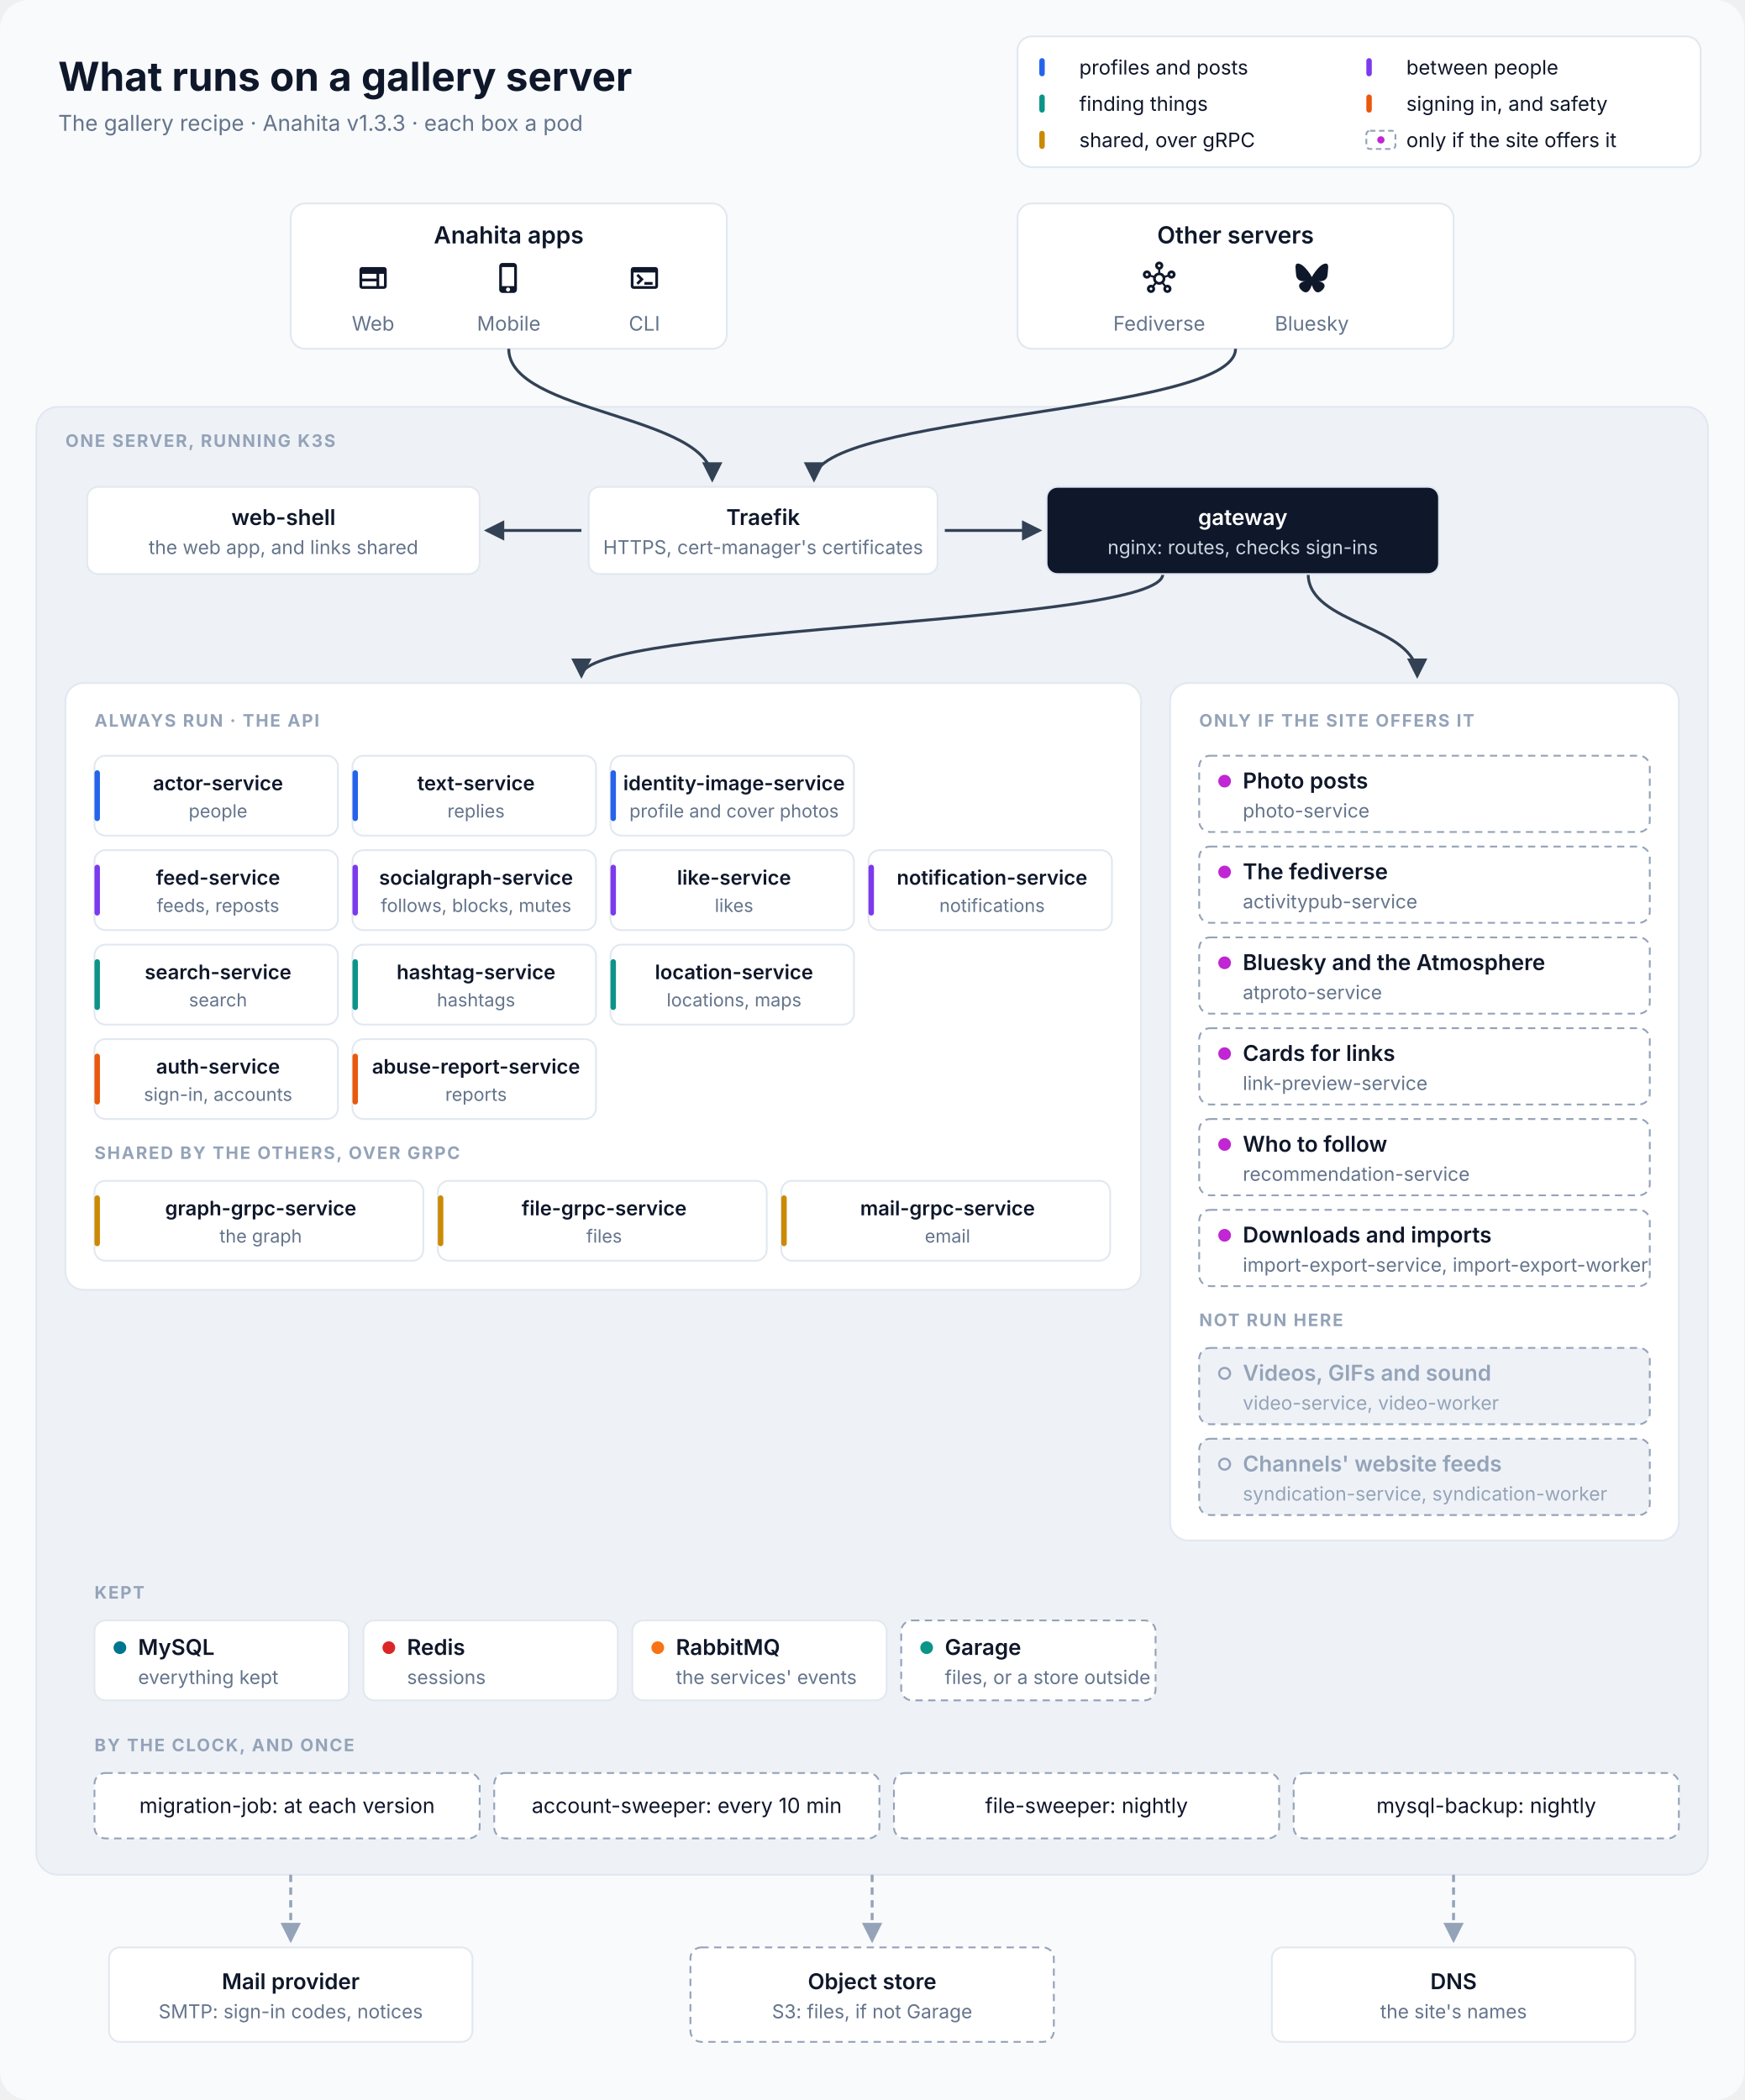
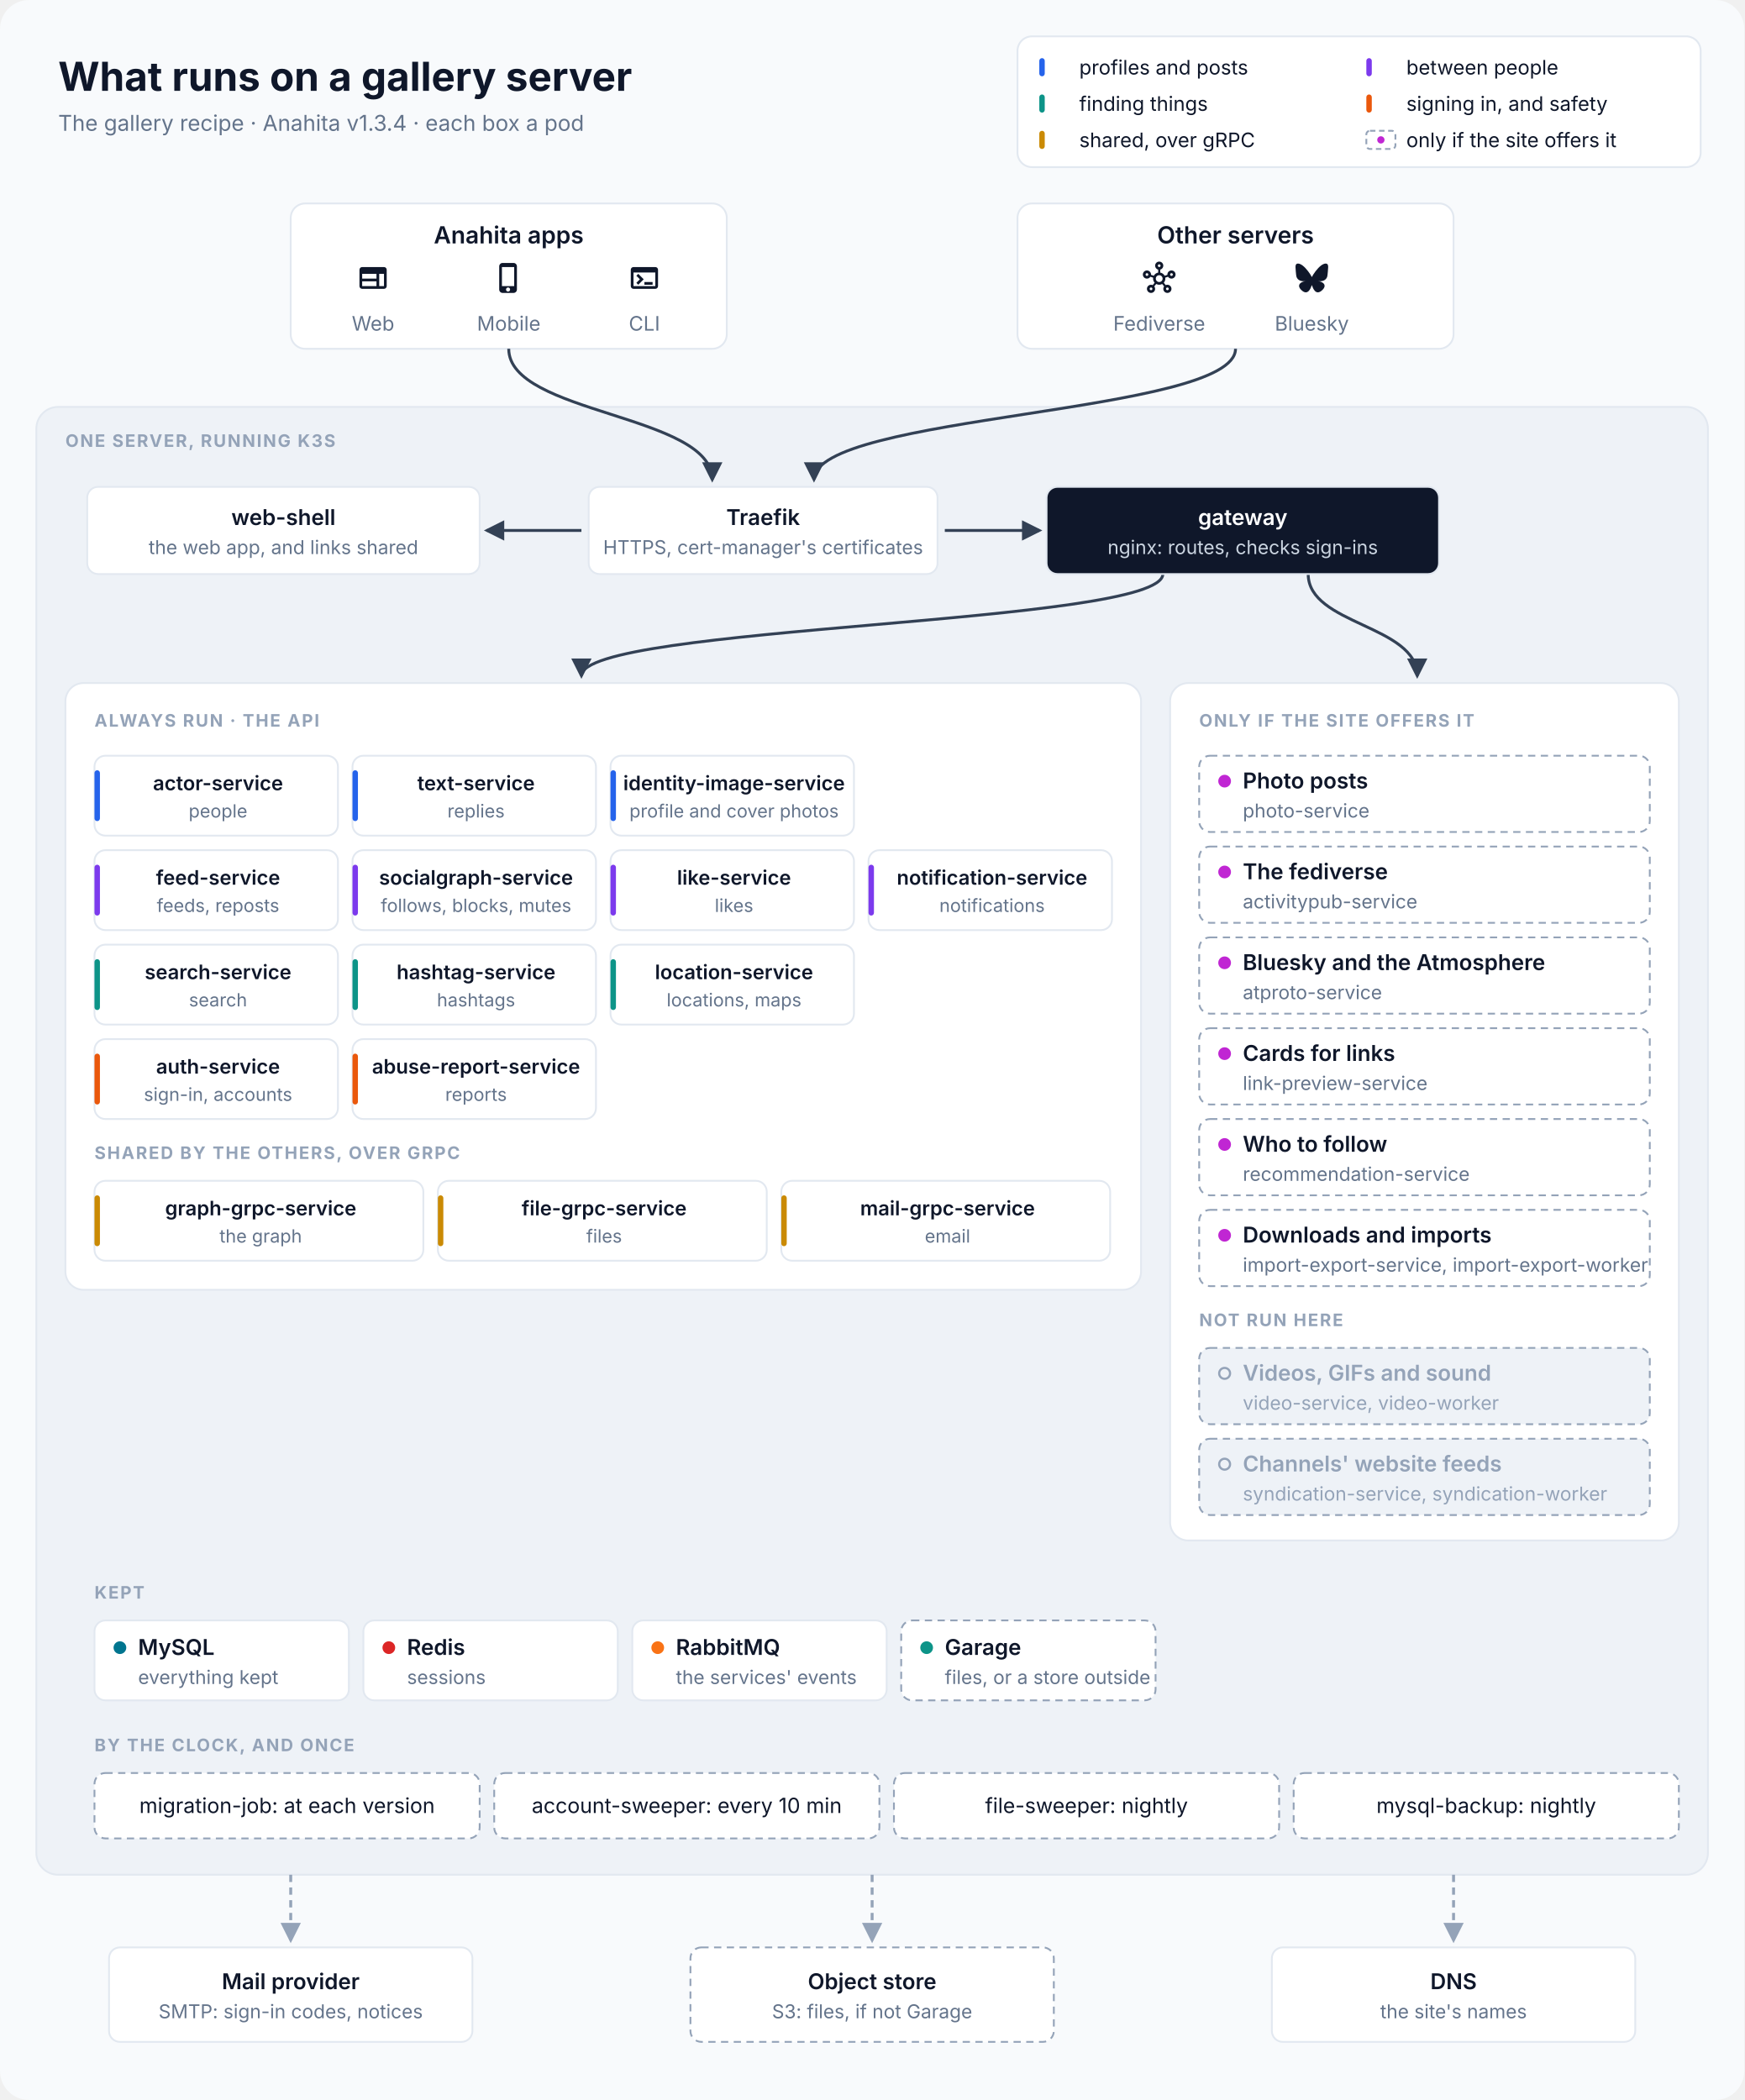
<svg xmlns="http://www.w3.org/2000/svg" viewBox="0 0 960 1156" width="960" height="1156" font-family="Inter, 'SF Pro Text', 'Segoe UI', Helvetica, Arial, sans-serif" role="img" aria-labelledby="title desc">
  <defs>
    <marker id="in" viewBox="0 0 10 10" refX="8.5" refY="5" markerWidth="7" markerHeight="7" orient="auto-start-reverse">
      <path d="M0,0 L10,5 L0,10 z" fill="#334155" />
    </marker>
    <marker id="out" viewBox="0 0 10 10" refX="8.5" refY="5" markerWidth="7" markerHeight="7" orient="auto-start-reverse">
      <path d="M0,0 L10,5 L0,10 z" fill="#94A3B8" />
    </marker>
  </defs>
  <rect width="960" height="1156" rx="16" fill="#F8FAFC" />
  <text x="32" y="50" font-size="22" fill="#0F172A" text-anchor="start" font-weight="700">What runs on a gallery server</text>
-   <text x="32" y="72" font-size="12" fill="#64748B" text-anchor="start">The gallery recipe · Anahita v1.3.3 · each box a pod</text>
+   <text x="32" y="72" font-size="12" fill="#64748B" text-anchor="start">The gallery recipe · Anahita v1.3.4 · each box a pod</text>
  <rect x="560" y="20" width="376" height="72" rx="8" fill="#FFFFFF" stroke="#E2E8F0" />
  <rect x="572" y="32" width="3" height="10" rx="1.5" fill="#2563EB" />
  <text x="594" y="41" font-size="11" fill="#0F172A" text-anchor="start">profiles and posts</text>
  <rect x="752" y="32" width="3" height="10" rx="1.5" fill="#7C3AED" />
  <text x="774" y="41" font-size="11" fill="#0F172A" text-anchor="start">between people</text>
  <rect x="572" y="52" width="3" height="10" rx="1.5" fill="#0D9488" />
  <text x="594" y="61" font-size="11" fill="#0F172A" text-anchor="start">finding things</text>
  <rect x="752" y="52" width="3" height="10" rx="1.5" fill="#EA580C" />
  <text x="774" y="61" font-size="11" fill="#0F172A" text-anchor="start">signing in, and safety</text>
  <rect x="572" y="72" width="3" height="10" rx="1.5" fill="#CA8A04" />
  <text x="594" y="81" font-size="11" fill="#0F172A" text-anchor="start">shared, over gRPC</text>
  <rect x="752" y="72" width="16" height="10" rx="2" fill="#FFFFFF" stroke="#94A3B8" stroke-dasharray="3 2" />
  <circle cx="760" cy="77" r="2" fill="#C026D3" />
  <text x="774" y="81" font-size="11" fill="#0F172A" text-anchor="start">only if the site offers it</text>
  <rect x="160" y="112" width="240" height="80" rx="8" fill="#FFFFFF" stroke="#E2E8F0" />
  <text x="280.0" y="134" font-size="13" fill="#0F172A" text-anchor="middle" font-weight="600">Anahita apps</text>
  <path transform="translate(196.333 144) scale(0.75)" d="M20 4H4c-1.1 0-1.99.9-1.99 2L2 18c0 1.1.9 2 2 2h16c1.1 0 2-.9 2-2V6c0-1.1-.9-2-2-2M4 9h10.5v3.5H4zm0 5.5h10.5V18H4zM20 18h-3.5V9H20z" fill="#0F172A" />
  <text x="205.333" y="182" font-size="11" fill="#64748B" text-anchor="middle">Web</text>
  <path transform="translate(271 144) scale(0.75)" d="M15.5 1h-8C6.12 1 5 2.12 5 3.5v17C5 21.88 6.12 23 7.5 23h8c1.38 0 2.5-1.12 2.5-2.5v-17C18 2.12 16.88 1 15.5 1m-4 21c-.83 0-1.5-.67-1.5-1.5s.67-1.5 1.5-1.5 1.5.67 1.5 1.5-.67 1.5-1.5 1.5m4.5-4H7V4h9z" fill="#0F172A" />
  <text x="280.0" y="182" font-size="11" fill="#64748B" text-anchor="middle">Mobile</text>
  <path transform="translate(345.667 144) scale(0.75)" d="M20 4H4c-1.11 0-2 .9-2 2v12c0 1.1.89 2 2 2h16c1.1 0 2-.9 2-2V6c0-1.1-.89-2-2-2m0 14H4V8h16zm-2-1h-6v-2h6zM7.5 17l-1.41-1.41L8.67 13l-2.59-2.59L7.5 9l4 4z" fill="#0F172A" />
  <text x="354.667" y="182" font-size="11" fill="#64748B" text-anchor="middle">CLI</text>
  <rect x="560" y="112" width="240" height="80" rx="8" fill="#FFFFFF" stroke="#E2E8F0" />
  <text x="680.0" y="134" font-size="13" fill="#0F172A" text-anchor="middle" font-weight="600">Other servers</text>
  <path transform="translate(629 144) scale(0.75)" d="M21 6.5c-1.66 0-3 1.34-3 3 0 .07 0 .14.01.21l-2.03.68c-.64-1.21-1.82-2.09-3.22-2.32V5.91C14.04 5.57 15 4.4 15 3c0-1.66-1.34-3-3-3S9 1.34 9 3c0 1.4.96 2.57 2.25 2.91v2.16c-1.4.23-2.58 1.11-3.22 2.32l-2.04-.68C6 9.64 6 9.57 6 9.5c0-1.66-1.34-3-3-3s-3 1.34-3 3 1.34 3 3 3c1.06 0 1.98-.55 2.52-1.37l2.03.68c-.2 1.29.17 2.66 1.09 3.69l-1.41 1.77Q6.66 17 6 17c-1.66 0-3 1.34-3 3s1.34 3 3 3 3-1.34 3-3c0-.68-.22-1.3-.6-1.8l1.41-1.77c1.36.76 3.02.75 4.37 0l1.41 1.77c-.37.5-.59 1.12-.59 1.8 0 1.66 1.34 3 3 3s3-1.34 3-3-1.34-3-3-3c-.44 0-.85.09-1.23.26l-1.41-1.77c.93-1.04 1.29-2.4 1.09-3.69l2.03-.68c.53.82 1.46 1.37 2.52 1.37 1.66 0 3-1.34 3-3S22.66 6.5 21 6.5m-18 4c-.55 0-1-.45-1-1s.45-1 1-1 1 .45 1 1-.45 1-1 1M6 21c-.55 0-1-.45-1-1s.45-1 1-1 1 .45 1 1-.45 1-1 1m5-18c0-.55.45-1 1-1s1 .45 1 1-.45 1-1 1-1-.45-1-1m1 12c-1.38 0-2.5-1.12-2.5-2.5S10.62 10 12 10s2.5 1.12 2.5 2.5S13.38 15 12 15m6 4c.55 0 1 .45 1 1s-.45 1-1 1-1-.45-1-1 .45-1 1-1m3-8.5c-.55 0-1-.45-1-1s.45-1 1-1 1 .45 1 1-.45 1-1 1" fill="#0F172A" />
  <text x="638.0" y="182" font-size="11" fill="#64748B" text-anchor="middle">Fediverse</text>
  <path transform="translate(713 144) scale(0.75)" d="M5.202 2.857C7.954 4.922 10.913 9.11 12 11.358c1.087-2.247 4.046-6.436 6.798-8.501C20.783 1.366 24 .213 24 3.883c0 .732-.42 6.156-.667 7.037-.856 3.061-3.978 3.842-6.755 3.37 4.854.826 6.089 3.562 3.422 6.299-5.065 5.196-7.28-1.304-7.847-2.97-.104-.305-.152-.448-.153-.327 0-.121-.05.022-.153.327-.568 1.666-2.782 8.166-7.847 2.97-2.667-2.737-1.432-5.473 3.422-6.3-2.777.473-5.899-.308-6.755-3.369C.42 10.04 0 4.615 0 3.883c0-3.67 3.217-2.517 5.202-1.026" fill="#0F172A" />
  <text x="722.0" y="182" font-size="11" fill="#64748B" text-anchor="middle">Bluesky</text>
  <rect x="20" y="224" width="920" height="808" rx="12" fill="#EEF2F7" stroke="#E2E8F0" />
  <text x="36" y="246" font-size="9.5" fill="#94A3B8" text-anchor="start" font-weight="700" letter-spacing="0.8">ONE SERVER, RUNNING K3S</text>
  <path d="M280 192 C280 228 392 228 392 264" stroke="#334155" stroke-width="1.6" fill="none" marker-end="url(#in)" />
  <path d="M680 192 C680 228 448 228 448 264" stroke="#334155" stroke-width="1.6" fill="none" marker-end="url(#in)" />
  <path d="M320 292 L268 292" stroke="#334155" stroke-width="1.6" fill="none" marker-end="url(#in)" />
  <path d="M520 292 L572 292" stroke="#334155" stroke-width="1.6" fill="none" marker-end="url(#in)" />
  <path d="M640 316 C640 344 320 344 320 372" stroke="#334155" stroke-width="1.6" fill="none" marker-end="url(#in)" />
  <path d="M720 316 C720 344 780 344 780 372" stroke="#334155" stroke-width="1.6" fill="none" marker-end="url(#in)" />
  <rect x="48" y="268" width="216" height="48" rx="6" fill="#FFFFFF" stroke="#E2E8F0" />
  <text x="156.0" y="289.0" font-size="12" fill="#0F172A" text-anchor="middle" font-weight="600">web-shell</text>
  <text x="156.0" y="305.0" font-size="10.5" fill="#64748B" text-anchor="middle">the web app, and links shared</text>
  <rect x="324" y="268" width="192" height="48" rx="6" fill="#FFFFFF" stroke="#E2E8F0" />
  <text x="420.0" y="289.0" font-size="12" fill="#0F172A" text-anchor="middle" font-weight="600">Traefik</text>
  <text x="420.0" y="305.0" font-size="10.5" fill="#64748B" text-anchor="middle">HTTPS, cert-manager's certificates</text>
  <rect x="576" y="268" width="216" height="48" rx="6" fill="#0F172A" stroke="#E2E8F0" />
  <text x="684.0" y="289.0" font-size="12" fill="#FFFFFF" text-anchor="middle" font-weight="600">gateway</text>
  <text x="684.0" y="305.0" font-size="10.5" fill="#CBD5E1" text-anchor="middle">nginx: routes, checks sign-ins</text>
  <rect x="36" y="376" width="592" height="334" rx="10" fill="#FFFFFF" stroke="#E2E8F0" />
  <text x="52" y="400" font-size="9.5" fill="#94A3B8" text-anchor="start" font-weight="700" letter-spacing="0.8">ALWAYS RUN · THE API</text>
  <rect x="52" y="416" width="134" height="44" rx="6" fill="#FFFFFF" stroke="#E2E8F0" />
  <rect x="52" y="424" width="3" height="28" rx="1.5" fill="#2563EB" />
  <text x="120.0" y="435" font-size="11" fill="#0F172A" text-anchor="middle" font-weight="600">actor-service</text>
  <text x="120.0" y="450" font-size="10" fill="#64748B" text-anchor="middle">people</text>
  <rect x="194" y="416" width="134" height="44" rx="6" fill="#FFFFFF" stroke="#E2E8F0" />
  <rect x="194" y="424" width="3" height="28" rx="1.5" fill="#2563EB" />
  <text x="262.0" y="435" font-size="11" fill="#0F172A" text-anchor="middle" font-weight="600">text-service</text>
  <text x="262.0" y="450" font-size="10" fill="#64748B" text-anchor="middle">replies</text>
  <rect x="336" y="416" width="134" height="44" rx="6" fill="#FFFFFF" stroke="#E2E8F0" />
  <rect x="336" y="424" width="3" height="28" rx="1.5" fill="#2563EB" />
  <text x="404.0" y="435" font-size="11" fill="#0F172A" text-anchor="middle" font-weight="600">identity-image-service</text>
  <text x="404.0" y="450" font-size="10" fill="#64748B" text-anchor="middle">profile and cover photos</text>
  <rect x="52" y="468" width="134" height="44" rx="6" fill="#FFFFFF" stroke="#E2E8F0" />
  <rect x="52" y="476" width="3" height="28" rx="1.5" fill="#7C3AED" />
  <text x="120.0" y="487" font-size="11" fill="#0F172A" text-anchor="middle" font-weight="600">feed-service</text>
  <text x="120.0" y="502" font-size="10" fill="#64748B" text-anchor="middle">feeds, reposts</text>
  <rect x="194" y="468" width="134" height="44" rx="6" fill="#FFFFFF" stroke="#E2E8F0" />
  <rect x="194" y="476" width="3" height="28" rx="1.5" fill="#7C3AED" />
  <text x="262.0" y="487" font-size="11" fill="#0F172A" text-anchor="middle" font-weight="600">socialgraph-service</text>
  <text x="262.0" y="502" font-size="10" fill="#64748B" text-anchor="middle">follows, blocks, mutes</text>
  <rect x="336" y="468" width="134" height="44" rx="6" fill="#FFFFFF" stroke="#E2E8F0" />
  <rect x="336" y="476" width="3" height="28" rx="1.5" fill="#7C3AED" />
  <text x="404.0" y="487" font-size="11" fill="#0F172A" text-anchor="middle" font-weight="600">like-service</text>
  <text x="404.0" y="502" font-size="10" fill="#64748B" text-anchor="middle">likes</text>
  <rect x="478" y="468" width="134" height="44" rx="6" fill="#FFFFFF" stroke="#E2E8F0" />
  <rect x="478" y="476" width="3" height="28" rx="1.5" fill="#7C3AED" />
  <text x="546.0" y="487" font-size="11" fill="#0F172A" text-anchor="middle" font-weight="600">notification-service</text>
  <text x="546.0" y="502" font-size="10" fill="#64748B" text-anchor="middle">notifications</text>
  <rect x="52" y="520" width="134" height="44" rx="6" fill="#FFFFFF" stroke="#E2E8F0" />
  <rect x="52" y="528" width="3" height="28" rx="1.5" fill="#0D9488" />
  <text x="120.0" y="539" font-size="11" fill="#0F172A" text-anchor="middle" font-weight="600">search-service</text>
  <text x="120.0" y="554" font-size="10" fill="#64748B" text-anchor="middle">search</text>
  <rect x="194" y="520" width="134" height="44" rx="6" fill="#FFFFFF" stroke="#E2E8F0" />
  <rect x="194" y="528" width="3" height="28" rx="1.5" fill="#0D9488" />
  <text x="262.0" y="539" font-size="11" fill="#0F172A" text-anchor="middle" font-weight="600">hashtag-service</text>
  <text x="262.0" y="554" font-size="10" fill="#64748B" text-anchor="middle">hashtags</text>
  <rect x="336" y="520" width="134" height="44" rx="6" fill="#FFFFFF" stroke="#E2E8F0" />
  <rect x="336" y="528" width="3" height="28" rx="1.5" fill="#0D9488" />
  <text x="404.0" y="539" font-size="11" fill="#0F172A" text-anchor="middle" font-weight="600">location-service</text>
  <text x="404.0" y="554" font-size="10" fill="#64748B" text-anchor="middle">locations, maps</text>
  <rect x="52" y="572" width="134" height="44" rx="6" fill="#FFFFFF" stroke="#E2E8F0" />
  <rect x="52" y="580" width="3" height="28" rx="1.5" fill="#EA580C" />
  <text x="120.0" y="591" font-size="11" fill="#0F172A" text-anchor="middle" font-weight="600">auth-service</text>
  <text x="120.0" y="606" font-size="10" fill="#64748B" text-anchor="middle">sign-in, accounts</text>
  <rect x="194" y="572" width="134" height="44" rx="6" fill="#FFFFFF" stroke="#E2E8F0" />
  <rect x="194" y="580" width="3" height="28" rx="1.5" fill="#EA580C" />
  <text x="262.0" y="591" font-size="11" fill="#0F172A" text-anchor="middle" font-weight="600">abuse-report-service</text>
  <text x="262.0" y="606" font-size="10" fill="#64748B" text-anchor="middle">reports</text>
  <text x="52" y="638" font-size="9.5" fill="#94A3B8" text-anchor="start" font-weight="700" letter-spacing="0.8">SHARED BY THE OTHERS, OVER GRPC</text>
  <rect x="52" y="650" width="181" height="44" rx="6" fill="#FFFFFF" stroke="#E2E8F0" />
  <rect x="52" y="658" width="3" height="28" rx="1.5" fill="#CA8A04" />
  <text x="143.5" y="669" font-size="11" fill="#0F172A" text-anchor="middle" font-weight="600">graph-grpc-service</text>
  <text x="143.5" y="684" font-size="10" fill="#64748B" text-anchor="middle">the graph</text>
  <rect x="241" y="650" width="181" height="44" rx="6" fill="#FFFFFF" stroke="#E2E8F0" />
  <rect x="241" y="658" width="3" height="28" rx="1.5" fill="#CA8A04" />
  <text x="332.5" y="669" font-size="11" fill="#0F172A" text-anchor="middle" font-weight="600">file-grpc-service</text>
  <text x="332.5" y="684" font-size="10" fill="#64748B" text-anchor="middle">files</text>
  <rect x="430" y="650" width="181" height="44" rx="6" fill="#FFFFFF" stroke="#E2E8F0" />
  <rect x="430" y="658" width="3" height="28" rx="1.5" fill="#CA8A04" />
  <text x="521.5" y="669" font-size="11" fill="#0F172A" text-anchor="middle" font-weight="600">mail-grpc-service</text>
  <text x="521.5" y="684" font-size="10" fill="#64748B" text-anchor="middle">email</text>
  <rect x="644" y="376" width="280" height="472" rx="10" fill="#FFFFFF" stroke="#E2E8F0" />
  <text x="660" y="400" font-size="9.5" fill="#94A3B8" text-anchor="start" font-weight="700" letter-spacing="0.8">ONLY IF THE SITE OFFERS IT</text>
  <rect x="660" y="416" width="248" height="42" rx="6" fill="#FFFFFF" stroke="#94A3B8" stroke-dasharray="4 3" />
  <circle cx="674" cy="430.0" r="3.5" fill="#C026D3" />
  <text x="684" y="434.0" font-size="12" fill="#0F172A" text-anchor="start" font-weight="600">Photo posts</text>
  <text x="684" y="450.0" font-size="10.5" fill="#64748B" text-anchor="start">photo-service</text>
  <rect x="660" y="466" width="248" height="42" rx="6" fill="#FFFFFF" stroke="#94A3B8" stroke-dasharray="4 3" />
  <circle cx="674" cy="480.0" r="3.5" fill="#C026D3" />
  <text x="684" y="484.0" font-size="12" fill="#0F172A" text-anchor="start" font-weight="600">The fediverse</text>
  <text x="684" y="500.0" font-size="10.5" fill="#64748B" text-anchor="start">activitypub-service</text>
  <rect x="660" y="516" width="248" height="42" rx="6" fill="#FFFFFF" stroke="#94A3B8" stroke-dasharray="4 3" />
  <circle cx="674" cy="530.0" r="3.5" fill="#C026D3" />
  <text x="684" y="534.0" font-size="12" fill="#0F172A" text-anchor="start" font-weight="600">Bluesky and the Atmosphere</text>
  <text x="684" y="550.0" font-size="10.5" fill="#64748B" text-anchor="start">atproto-service</text>
  <rect x="660" y="566" width="248" height="42" rx="6" fill="#FFFFFF" stroke="#94A3B8" stroke-dasharray="4 3" />
  <circle cx="674" cy="580.0" r="3.5" fill="#C026D3" />
  <text x="684" y="584.0" font-size="12" fill="#0F172A" text-anchor="start" font-weight="600">Cards for links</text>
  <text x="684" y="600.0" font-size="10.5" fill="#64748B" text-anchor="start">link-preview-service</text>
  <rect x="660" y="616" width="248" height="42" rx="6" fill="#FFFFFF" stroke="#94A3B8" stroke-dasharray="4 3" />
  <circle cx="674" cy="630.0" r="3.5" fill="#C026D3" />
  <text x="684" y="634.0" font-size="12" fill="#0F172A" text-anchor="start" font-weight="600">Who to follow</text>
  <text x="684" y="650.0" font-size="10.5" fill="#64748B" text-anchor="start">recommendation-service</text>
  <rect x="660" y="666" width="248" height="42" rx="6" fill="#FFFFFF" stroke="#94A3B8" stroke-dasharray="4 3" />
  <circle cx="674" cy="680.0" r="3.5" fill="#C026D3" />
  <text x="684" y="684.0" font-size="12" fill="#0F172A" text-anchor="start" font-weight="600">Downloads and imports</text>
  <text x="684" y="700.0" font-size="10.5" fill="#64748B" text-anchor="start">import-export-service, import-export-worker</text>
  <text x="660" y="730" font-size="9.5" fill="#94A3B8" text-anchor="start" font-weight="700" letter-spacing="0.8">NOT RUN HERE</text>
  <rect x="660" y="742" width="248" height="42" rx="6" fill="#EEF2F7" stroke="#94A3B8" stroke-dasharray="4 3" />
  <circle cx="674" cy="756.0" r="3" fill="none" stroke="#94A3B8" stroke-width="1.2" />
  <text x="684" y="760.0" font-size="12" fill="#94A3B8" text-anchor="start" font-weight="600">Videos, GIFs and sound</text>
  <text x="684" y="776.0" font-size="10.5" fill="#94A3B8" text-anchor="start">video-service, video-worker</text>
  <rect x="660" y="792" width="248" height="42" rx="6" fill="#EEF2F7" stroke="#94A3B8" stroke-dasharray="4 3" />
  <circle cx="674" cy="806.0" r="3" fill="none" stroke="#94A3B8" stroke-width="1.2" />
  <text x="684" y="810.0" font-size="12" fill="#94A3B8" text-anchor="start" font-weight="600">Channels' website feeds</text>
  <text x="684" y="826.0" font-size="10.5" fill="#94A3B8" text-anchor="start">syndication-service, syndication-worker</text>
  <text x="52" y="880" font-size="9.5" fill="#94A3B8" text-anchor="start" font-weight="700" letter-spacing="0.8">KEPT</text>
  <rect x="52" y="892" width="140" height="44" rx="6" fill="#FFFFFF" stroke="#E2E8F0" />
  <circle cx="66" cy="907.0" r="3.5" fill="#00758F" />
  <text x="76" y="911.0" font-size="12" fill="#0F172A" text-anchor="start" font-weight="600">MySQL</text>
  <text x="76" y="927.0" font-size="10.5" fill="#64748B" text-anchor="start">everything kept</text>
  <rect x="200" y="892" width="140" height="44" rx="6" fill="#FFFFFF" stroke="#E2E8F0" />
  <circle cx="214" cy="907.0" r="3.5" fill="#DC2626" />
  <text x="224" y="911.0" font-size="12" fill="#0F172A" text-anchor="start" font-weight="600">Redis</text>
  <text x="224" y="927.0" font-size="10.5" fill="#64748B" text-anchor="start">sessions</text>
  <rect x="348" y="892" width="140" height="44" rx="6" fill="#FFFFFF" stroke="#E2E8F0" />
  <circle cx="362" cy="907.0" r="3.5" fill="#F97316" />
  <text x="372" y="911.0" font-size="12" fill="#0F172A" text-anchor="start" font-weight="600">RabbitMQ</text>
  <text x="372" y="927.0" font-size="10.5" fill="#64748B" text-anchor="start">the services' events</text>
  <rect x="496" y="892" width="140" height="44" rx="6" fill="#FFFFFF" stroke="#94A3B8" stroke-dasharray="4 3" />
  <circle cx="510" cy="907.0" r="3.5" fill="#0D9488" />
  <text x="520" y="911.0" font-size="12" fill="#0F172A" text-anchor="start" font-weight="600">Garage</text>
  <text x="520" y="927.0" font-size="10.5" fill="#64748B" text-anchor="start">files, or a store outside</text>
  <text x="52" y="964" font-size="9.5" fill="#94A3B8" text-anchor="start" font-weight="700" letter-spacing="0.8">BY THE CLOCK, AND ONCE</text>
  <rect x="52" y="976" width="212" height="36" rx="6" fill="#FFFFFF" stroke="#94A3B8" stroke-dasharray="4 3" />
  <text x="158" y="998" font-size="11.5" fill="#0F172A" text-anchor="middle">migration-job: at each version</text>
  <rect x="272" y="976" width="212" height="36" rx="6" fill="#FFFFFF" stroke="#94A3B8" stroke-dasharray="4 3" />
  <text x="378" y="998" font-size="11.5" fill="#0F172A" text-anchor="middle">account-sweeper: every 10 min</text>
  <rect x="492" y="976" width="212" height="36" rx="6" fill="#FFFFFF" stroke="#94A3B8" stroke-dasharray="4 3" />
  <text x="598" y="998" font-size="11.5" fill="#0F172A" text-anchor="middle">file-sweeper: nightly</text>
  <rect x="712" y="976" width="212" height="36" rx="6" fill="#FFFFFF" stroke="#94A3B8" stroke-dasharray="4 3" />
  <text x="818" y="998" font-size="11.5" fill="#0F172A" text-anchor="middle">mysql-backup: nightly</text>
  <path d="M160 1032 L160 1068" stroke="#94A3B8" stroke-width="1.6" fill="none" stroke-dasharray="4 3" marker-end="url(#out)" />
  <path d="M480 1032 L480 1068" stroke="#94A3B8" stroke-width="1.6" fill="none" stroke-dasharray="4 3" marker-end="url(#out)" />
  <path d="M800 1032 L800 1068" stroke="#94A3B8" stroke-width="1.6" fill="none" stroke-dasharray="4 3" marker-end="url(#out)" />
  <rect x="60" y="1072" width="200" height="52" rx="6" fill="#FFFFFF" stroke="#E2E8F0" />
  <text x="160.0" y="1095.0" font-size="12" fill="#0F172A" text-anchor="middle" font-weight="600">Mail provider</text>
  <text x="160.0" y="1111.0" font-size="10.5" fill="#64748B" text-anchor="middle">SMTP: sign-in codes, notices</text>
  <rect x="380" y="1072" width="200" height="52" rx="6" fill="#FFFFFF" stroke="#94A3B8" stroke-dasharray="4 3" />
  <text x="480.0" y="1095.0" font-size="12" fill="#0F172A" text-anchor="middle" font-weight="600">Object store</text>
  <text x="480.0" y="1111.0" font-size="10.5" fill="#64748B" text-anchor="middle">S3: files, if not Garage</text>
  <rect x="700" y="1072" width="200" height="52" rx="6" fill="#FFFFFF" stroke="#E2E8F0" />
  <text x="800.0" y="1095.0" font-size="12" fill="#0F172A" text-anchor="middle" font-weight="600">DNS</text>
  <text x="800.0" y="1111.0" font-size="10.5" fill="#64748B" text-anchor="middle">the site's names</text>
</svg>
